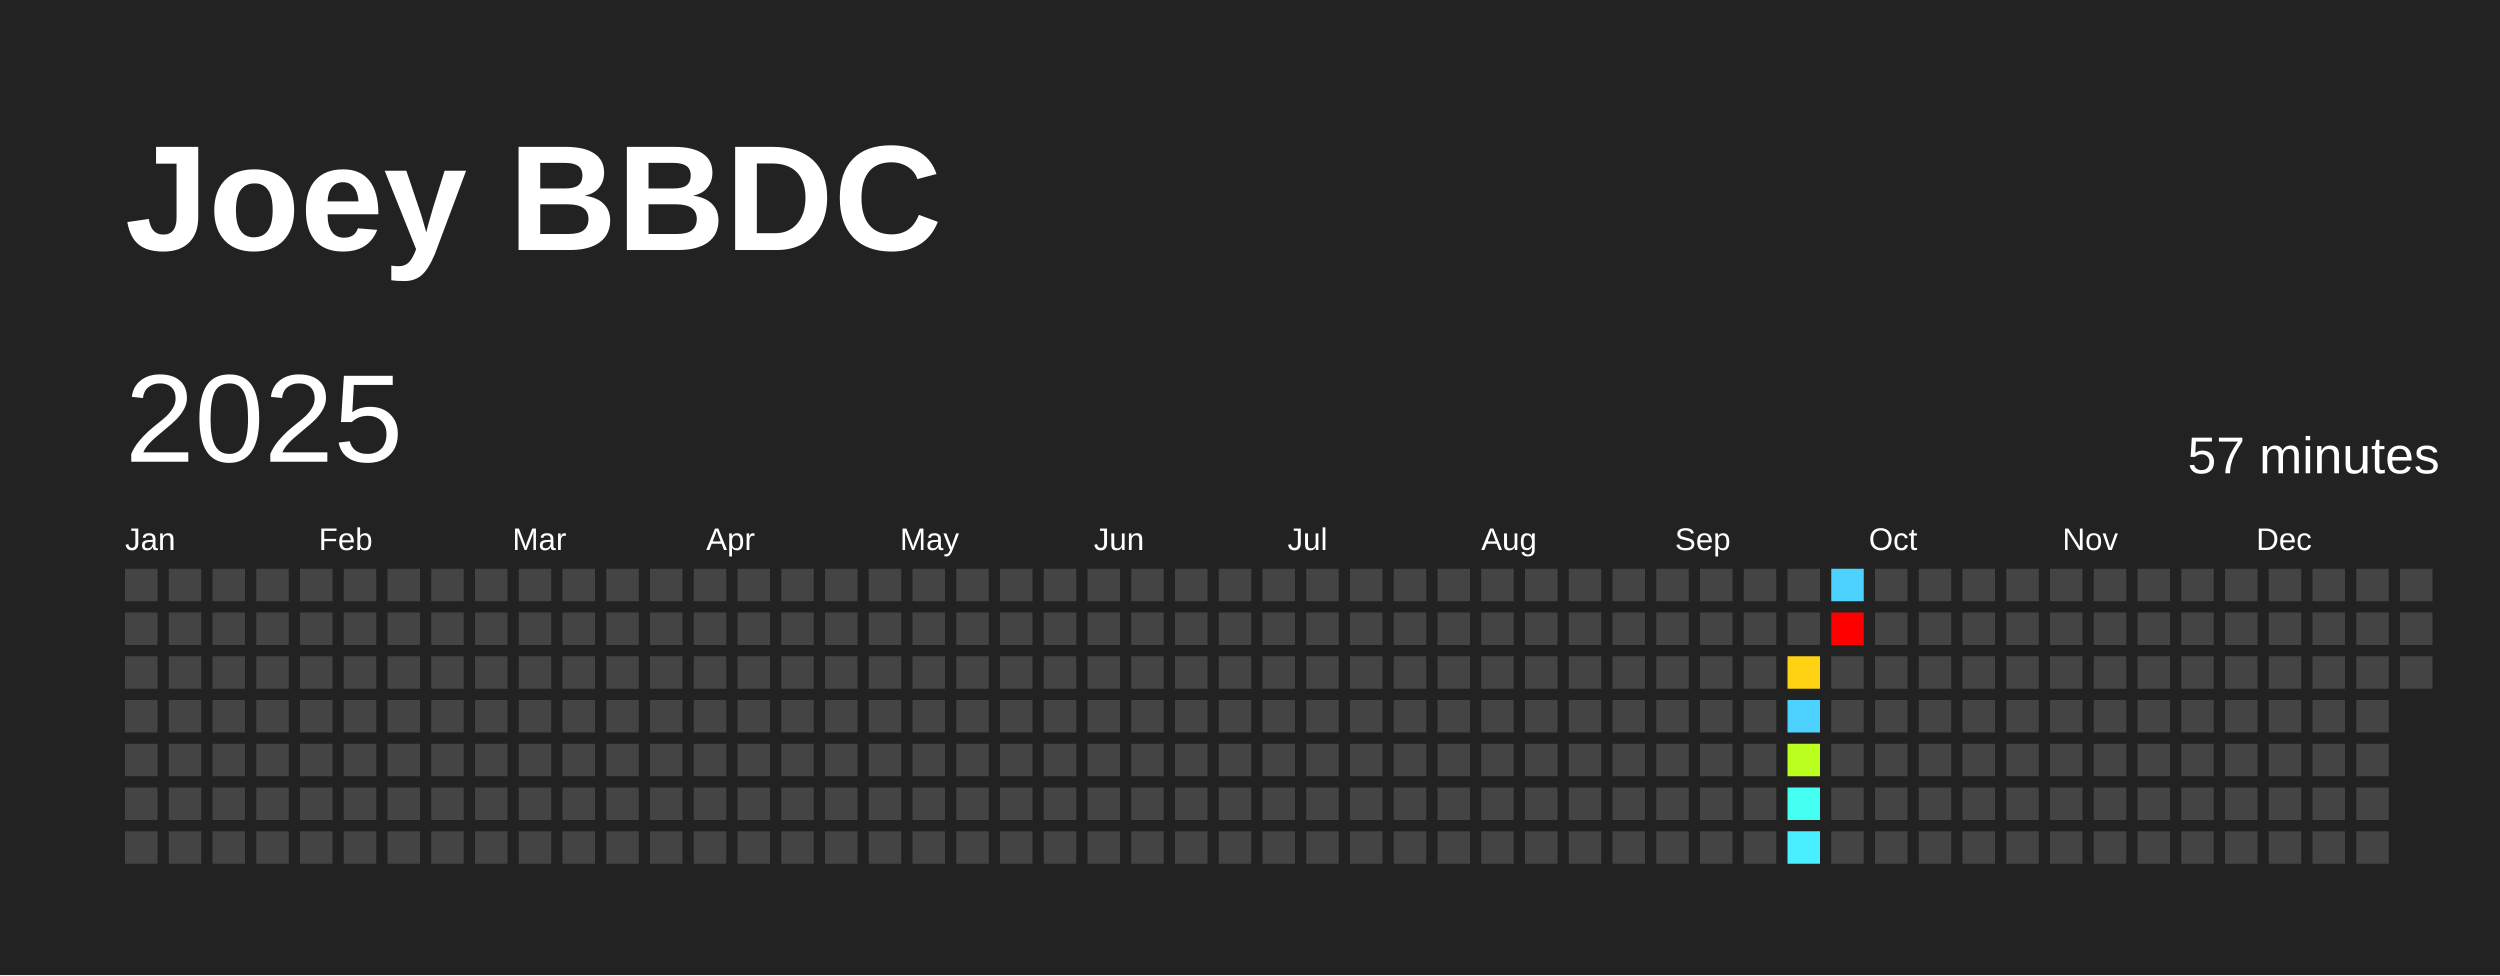
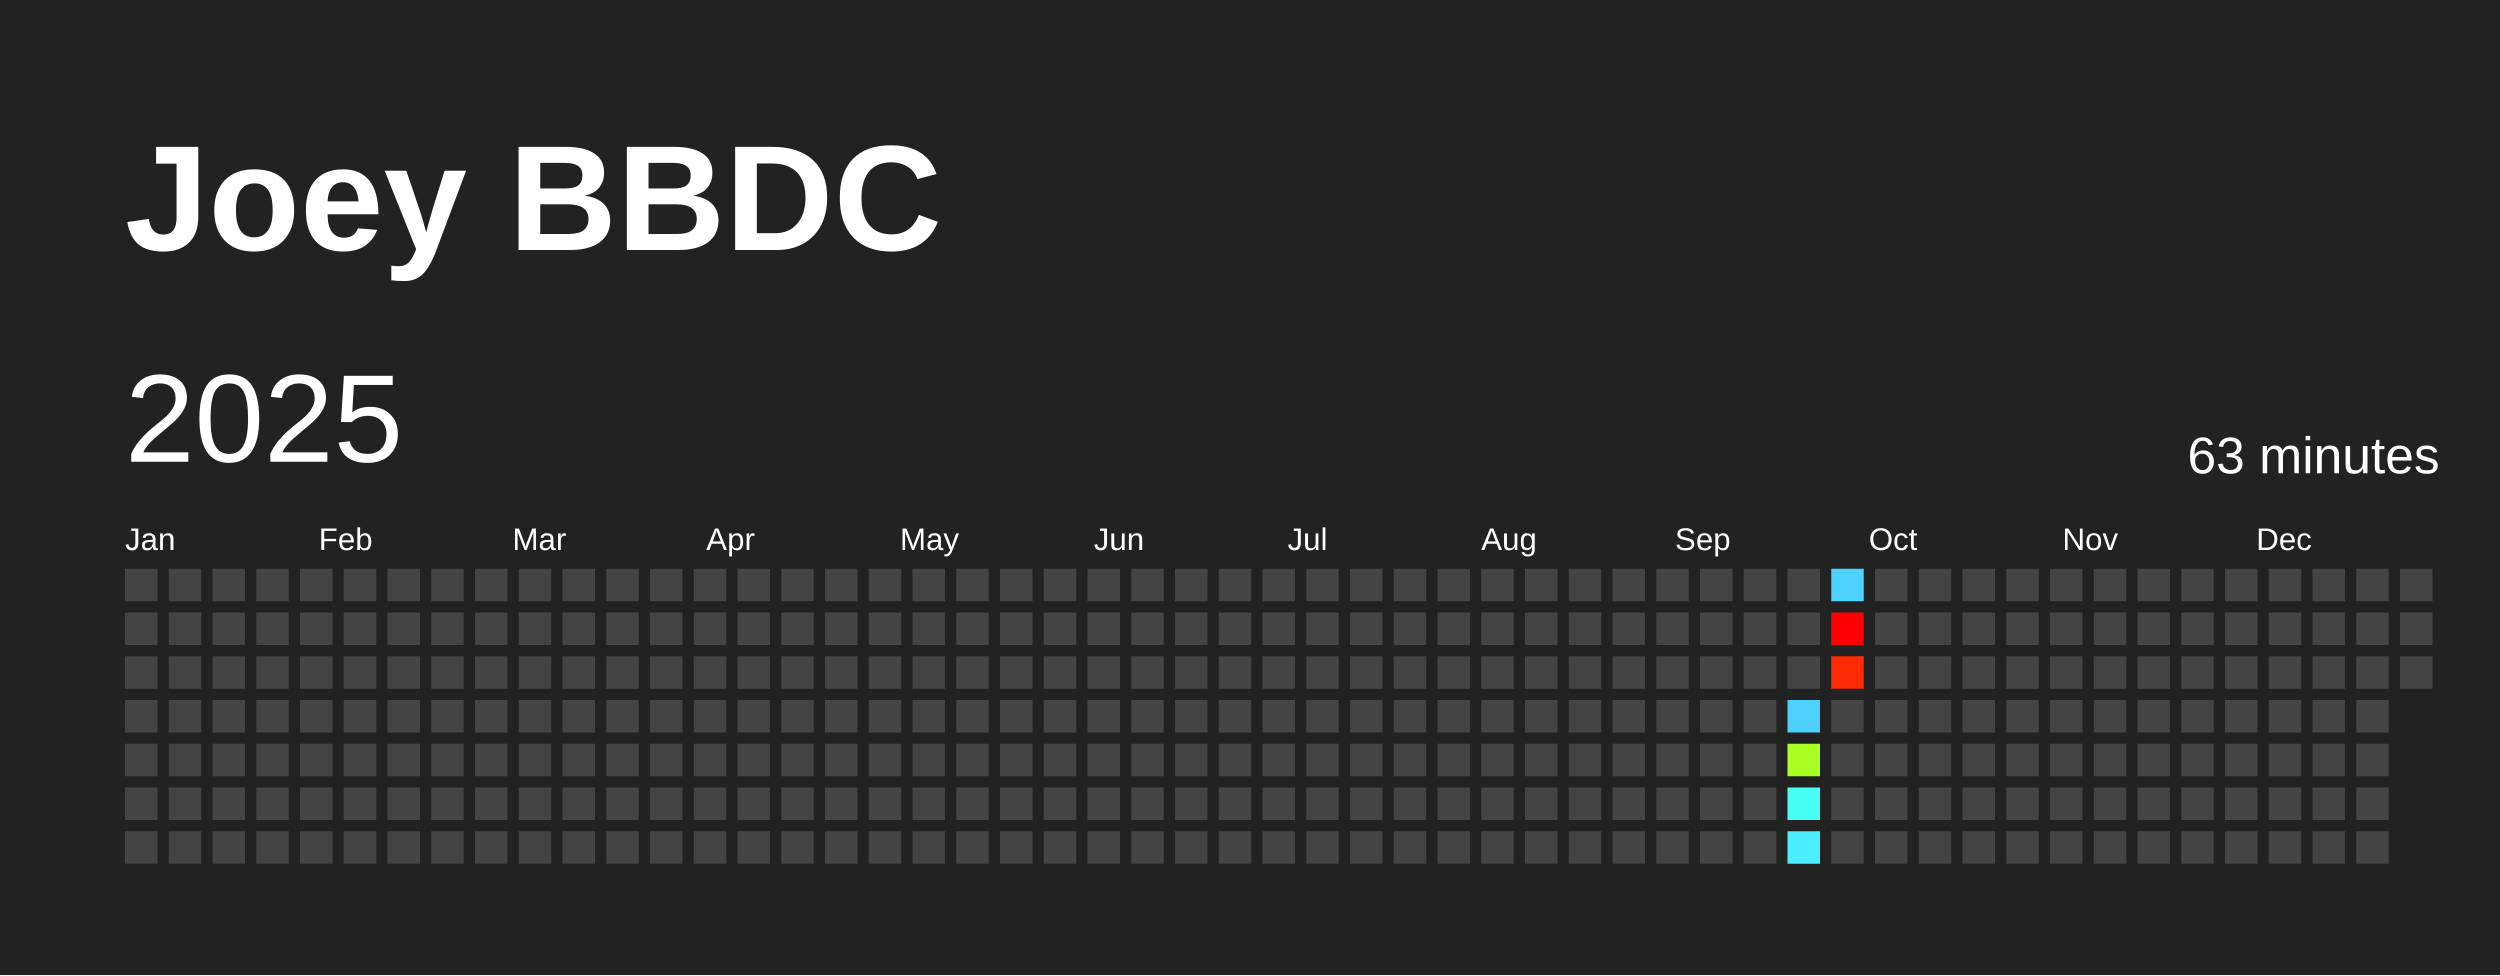
<svg xmlns="http://www.w3.org/2000/svg" baseProfile="full" height="78mm" version="1.1" viewBox="0,0,200,78" width="200mm">
  <defs />
  <rect fill="#222222" height="78" width="200" x="0" y="0" />
  <text fill="#FFFFFF" style="font-size:12px; font-family:Arial; font-weight:bold;" x="10" y="20">Joey BBDC</text>
  <text dominant-baseline="hanging" fill="#FFFFFF" style="font-size:10.0px; font-family:Arial;" x="10" y="30">2025</text>
-   <text dominant-baseline="hanging" fill="#FFFFFF" style="font-size:4.125px; font-family:Arial;" x="175" y="35">57 minutes</text>
+   <text dominant-baseline="hanging" fill="#FFFFFF" style="font-size:4.125px; font-family:Arial;" x="175" y="35">63 minutes</text>
  <text fill="#FFFFFF" style="font-size:2.5px; font-family:Arial" x="10.0" y="44">Jan</text>
  <text fill="#FFFFFF" style="font-size:2.5px; font-family:Arial" x="25.5" y="44">Feb</text>
  <text fill="#FFFFFF" style="font-size:2.5px; font-family:Arial" x="41.0" y="44">Mar</text>
  <text fill="#FFFFFF" style="font-size:2.5px; font-family:Arial" x="56.5" y="44">Apr</text>
  <text fill="#FFFFFF" style="font-size:2.5px; font-family:Arial" x="72.0" y="44">May</text>
  <text fill="#FFFFFF" style="font-size:2.5px; font-family:Arial" x="87.5" y="44">Jun</text>
  <text fill="#FFFFFF" style="font-size:2.5px; font-family:Arial" x="103.0" y="44">Jul</text>
  <text fill="#FFFFFF" style="font-size:2.5px; font-family:Arial" x="118.5" y="44">Aug</text>
  <text fill="#FFFFFF" style="font-size:2.5px; font-family:Arial" x="134.0" y="44">Sep</text>
  <text fill="#FFFFFF" style="font-size:2.5px; font-family:Arial" x="149.5" y="44">Oct</text>
  <text fill="#FFFFFF" style="font-size:2.5px; font-family:Arial" x="165.0" y="44">Nov</text>
  <text fill="#FFFFFF" style="font-size:2.5px; font-family:Arial" x="180.5" y="44">Dec</text>
  <rect fill="#444444" height="2.6" width="2.6" x="10.0" y="45.5" />
  <rect fill="#444444" height="2.6" width="2.6" x="10.0" y="49.0" />
  <rect fill="#444444" height="2.6" width="2.6" x="10.0" y="52.5" />
  <rect fill="#444444" height="2.6" width="2.6" x="10.0" y="56.0" />
  <rect fill="#444444" height="2.6" width="2.6" x="10.0" y="59.5" />
  <rect fill="#444444" height="2.6" width="2.6" x="10.0" y="63.0" />
  <rect fill="#444444" height="2.6" width="2.6" x="10.0" y="66.5" />
  <rect fill="#444444" height="2.6" width="2.6" x="13.5" y="45.5" />
  <rect fill="#444444" height="2.6" width="2.6" x="13.5" y="49.0" />
  <rect fill="#444444" height="2.6" width="2.6" x="13.5" y="52.5" />
  <rect fill="#444444" height="2.6" width="2.6" x="13.5" y="56.0" />
  <rect fill="#444444" height="2.6" width="2.6" x="13.5" y="59.5" />
  <rect fill="#444444" height="2.6" width="2.6" x="13.5" y="63.0" />
  <rect fill="#444444" height="2.6" width="2.6" x="13.5" y="66.5" />
  <rect fill="#444444" height="2.6" width="2.6" x="17.0" y="45.5" />
  <rect fill="#444444" height="2.6" width="2.6" x="17.0" y="49.0" />
  <rect fill="#444444" height="2.6" width="2.6" x="17.0" y="52.5" />
  <rect fill="#444444" height="2.6" width="2.6" x="17.0" y="56.0" />
  <rect fill="#444444" height="2.6" width="2.6" x="17.0" y="59.5" />
  <rect fill="#444444" height="2.6" width="2.6" x="17.0" y="63.0" />
  <rect fill="#444444" height="2.6" width="2.6" x="17.0" y="66.5" />
  <rect fill="#444444" height="2.6" width="2.6" x="20.5" y="45.5" />
  <rect fill="#444444" height="2.6" width="2.6" x="20.5" y="49.0" />
  <rect fill="#444444" height="2.6" width="2.6" x="20.5" y="52.5" />
  <rect fill="#444444" height="2.6" width="2.6" x="20.5" y="56.0" />
  <rect fill="#444444" height="2.6" width="2.6" x="20.5" y="59.5" />
  <rect fill="#444444" height="2.6" width="2.6" x="20.5" y="63.0" />
  <rect fill="#444444" height="2.6" width="2.6" x="20.5" y="66.5" />
  <rect fill="#444444" height="2.6" width="2.6" x="24.0" y="45.5" />
  <rect fill="#444444" height="2.6" width="2.6" x="24.0" y="49.0" />
  <rect fill="#444444" height="2.6" width="2.6" x="24.0" y="52.5" />
  <rect fill="#444444" height="2.6" width="2.6" x="24.0" y="56.0" />
  <rect fill="#444444" height="2.6" width="2.6" x="24.0" y="59.5" />
  <rect fill="#444444" height="2.6" width="2.6" x="24.0" y="63.0" />
  <rect fill="#444444" height="2.6" width="2.6" x="24.0" y="66.5" />
  <rect fill="#444444" height="2.6" width="2.6" x="27.5" y="45.5" />
  <rect fill="#444444" height="2.6" width="2.6" x="27.5" y="49.0" />
  <rect fill="#444444" height="2.6" width="2.6" x="27.5" y="52.5" />
  <rect fill="#444444" height="2.6" width="2.6" x="27.5" y="56.0" />
  <rect fill="#444444" height="2.6" width="2.6" x="27.5" y="59.5" />
  <rect fill="#444444" height="2.6" width="2.6" x="27.5" y="63.0" />
  <rect fill="#444444" height="2.6" width="2.6" x="27.5" y="66.5" />
  <rect fill="#444444" height="2.6" width="2.6" x="31.0" y="45.5" />
  <rect fill="#444444" height="2.6" width="2.6" x="31.0" y="49.0" />
  <rect fill="#444444" height="2.6" width="2.6" x="31.0" y="52.5" />
  <rect fill="#444444" height="2.6" width="2.6" x="31.0" y="56.0" />
  <rect fill="#444444" height="2.6" width="2.6" x="31.0" y="59.5" />
  <rect fill="#444444" height="2.6" width="2.6" x="31.0" y="63.0" />
  <rect fill="#444444" height="2.6" width="2.6" x="31.0" y="66.5" />
  <rect fill="#444444" height="2.6" width="2.6" x="34.5" y="45.5" />
  <rect fill="#444444" height="2.6" width="2.6" x="34.5" y="49.0" />
  <rect fill="#444444" height="2.6" width="2.6" x="34.5" y="52.5" />
  <rect fill="#444444" height="2.6" width="2.6" x="34.5" y="56.0" />
  <rect fill="#444444" height="2.6" width="2.6" x="34.5" y="59.5" />
  <rect fill="#444444" height="2.6" width="2.6" x="34.5" y="63.0" />
  <rect fill="#444444" height="2.6" width="2.6" x="34.5" y="66.5" />
  <rect fill="#444444" height="2.6" width="2.6" x="38.0" y="45.5" />
  <rect fill="#444444" height="2.6" width="2.6" x="38.0" y="49.0" />
  <rect fill="#444444" height="2.6" width="2.6" x="38.0" y="52.5" />
  <rect fill="#444444" height="2.6" width="2.6" x="38.0" y="56.0" />
  <rect fill="#444444" height="2.6" width="2.6" x="38.0" y="59.5" />
  <rect fill="#444444" height="2.6" width="2.6" x="38.0" y="63.0" />
  <rect fill="#444444" height="2.6" width="2.6" x="38.0" y="66.5" />
  <rect fill="#444444" height="2.6" width="2.6" x="41.5" y="45.5" />
  <rect fill="#444444" height="2.6" width="2.6" x="41.5" y="49.0" />
  <rect fill="#444444" height="2.6" width="2.6" x="41.5" y="52.5" />
  <rect fill="#444444" height="2.6" width="2.6" x="41.5" y="56.0" />
  <rect fill="#444444" height="2.6" width="2.6" x="41.5" y="59.5" />
  <rect fill="#444444" height="2.6" width="2.6" x="41.5" y="63.0" />
  <rect fill="#444444" height="2.6" width="2.6" x="41.5" y="66.5" />
  <rect fill="#444444" height="2.6" width="2.6" x="45.0" y="45.5" />
  <rect fill="#444444" height="2.6" width="2.6" x="45.0" y="49.0" />
  <rect fill="#444444" height="2.6" width="2.6" x="45.0" y="52.5" />
  <rect fill="#444444" height="2.6" width="2.6" x="45.0" y="56.0" />
  <rect fill="#444444" height="2.6" width="2.6" x="45.0" y="59.5" />
  <rect fill="#444444" height="2.6" width="2.6" x="45.0" y="63.0" />
  <rect fill="#444444" height="2.6" width="2.6" x="45.0" y="66.5" />
  <rect fill="#444444" height="2.6" width="2.6" x="48.5" y="45.5" />
  <rect fill="#444444" height="2.6" width="2.6" x="48.5" y="49.0" />
  <rect fill="#444444" height="2.6" width="2.6" x="48.5" y="52.5" />
  <rect fill="#444444" height="2.6" width="2.6" x="48.5" y="56.0" />
  <rect fill="#444444" height="2.6" width="2.6" x="48.5" y="59.5" />
  <rect fill="#444444" height="2.6" width="2.6" x="48.5" y="63.0" />
  <rect fill="#444444" height="2.6" width="2.6" x="48.5" y="66.5" />
  <rect fill="#444444" height="2.6" width="2.6" x="52.0" y="45.5" />
  <rect fill="#444444" height="2.6" width="2.6" x="52.0" y="49.0" />
  <rect fill="#444444" height="2.6" width="2.6" x="52.0" y="52.5" />
  <rect fill="#444444" height="2.6" width="2.6" x="52.0" y="56.0" />
  <rect fill="#444444" height="2.6" width="2.6" x="52.0" y="59.5" />
  <rect fill="#444444" height="2.6" width="2.6" x="52.0" y="63.0" />
  <rect fill="#444444" height="2.6" width="2.6" x="52.0" y="66.5" />
  <rect fill="#444444" height="2.6" width="2.6" x="55.5" y="45.5" />
  <rect fill="#444444" height="2.6" width="2.6" x="55.5" y="49.0" />
  <rect fill="#444444" height="2.6" width="2.6" x="55.5" y="52.5" />
  <rect fill="#444444" height="2.6" width="2.6" x="55.5" y="56.0" />
  <rect fill="#444444" height="2.6" width="2.6" x="55.5" y="59.5" />
  <rect fill="#444444" height="2.6" width="2.6" x="55.5" y="63.0" />
  <rect fill="#444444" height="2.6" width="2.6" x="55.5" y="66.5" />
  <rect fill="#444444" height="2.6" width="2.6" x="59.0" y="45.5" />
  <rect fill="#444444" height="2.6" width="2.6" x="59.0" y="49.0" />
  <rect fill="#444444" height="2.6" width="2.6" x="59.0" y="52.5" />
  <rect fill="#444444" height="2.6" width="2.6" x="59.0" y="56.0" />
  <rect fill="#444444" height="2.6" width="2.6" x="59.0" y="59.5" />
  <rect fill="#444444" height="2.6" width="2.6" x="59.0" y="63.0" />
  <rect fill="#444444" height="2.6" width="2.6" x="59.0" y="66.5" />
  <rect fill="#444444" height="2.6" width="2.6" x="62.5" y="45.5" />
  <rect fill="#444444" height="2.6" width="2.6" x="62.5" y="49.0" />
  <rect fill="#444444" height="2.6" width="2.6" x="62.5" y="52.5" />
  <rect fill="#444444" height="2.6" width="2.6" x="62.5" y="56.0" />
  <rect fill="#444444" height="2.6" width="2.6" x="62.5" y="59.5" />
  <rect fill="#444444" height="2.6" width="2.6" x="62.5" y="63.0" />
  <rect fill="#444444" height="2.6" width="2.6" x="62.5" y="66.5" />
  <rect fill="#444444" height="2.6" width="2.6" x="66.0" y="45.5" />
  <rect fill="#444444" height="2.6" width="2.6" x="66.0" y="49.0" />
  <rect fill="#444444" height="2.6" width="2.6" x="66.0" y="52.5" />
  <rect fill="#444444" height="2.6" width="2.6" x="66.0" y="56.0" />
  <rect fill="#444444" height="2.6" width="2.6" x="66.0" y="59.5" />
  <rect fill="#444444" height="2.6" width="2.6" x="66.0" y="63.0" />
  <rect fill="#444444" height="2.6" width="2.6" x="66.0" y="66.5" />
  <rect fill="#444444" height="2.6" width="2.6" x="69.5" y="45.5" />
  <rect fill="#444444" height="2.6" width="2.6" x="69.5" y="49.0" />
  <rect fill="#444444" height="2.6" width="2.6" x="69.5" y="52.5" />
  <rect fill="#444444" height="2.6" width="2.6" x="69.5" y="56.0" />
  <rect fill="#444444" height="2.6" width="2.6" x="69.5" y="59.5" />
  <rect fill="#444444" height="2.6" width="2.6" x="69.5" y="63.0" />
  <rect fill="#444444" height="2.6" width="2.6" x="69.5" y="66.5" />
  <rect fill="#444444" height="2.6" width="2.6" x="73.0" y="45.5" />
  <rect fill="#444444" height="2.6" width="2.6" x="73.0" y="49.0" />
  <rect fill="#444444" height="2.6" width="2.6" x="73.0" y="52.5" />
  <rect fill="#444444" height="2.6" width="2.6" x="73.0" y="56.0" />
  <rect fill="#444444" height="2.6" width="2.6" x="73.0" y="59.5" />
  <rect fill="#444444" height="2.6" width="2.6" x="73.0" y="63.0" />
  <rect fill="#444444" height="2.6" width="2.6" x="73.0" y="66.5" />
  <rect fill="#444444" height="2.6" width="2.6" x="76.5" y="45.5" />
  <rect fill="#444444" height="2.6" width="2.6" x="76.5" y="49.0" />
  <rect fill="#444444" height="2.6" width="2.6" x="76.5" y="52.5" />
  <rect fill="#444444" height="2.6" width="2.6" x="76.5" y="56.0" />
  <rect fill="#444444" height="2.6" width="2.6" x="76.5" y="59.5" />
  <rect fill="#444444" height="2.6" width="2.6" x="76.5" y="63.0" />
  <rect fill="#444444" height="2.6" width="2.6" x="76.5" y="66.5" />
  <rect fill="#444444" height="2.6" width="2.6" x="80.0" y="45.5" />
  <rect fill="#444444" height="2.6" width="2.6" x="80.0" y="49.0" />
  <rect fill="#444444" height="2.6" width="2.6" x="80.0" y="52.5" />
  <rect fill="#444444" height="2.6" width="2.6" x="80.0" y="56.0" />
  <rect fill="#444444" height="2.6" width="2.6" x="80.0" y="59.5" />
  <rect fill="#444444" height="2.6" width="2.6" x="80.0" y="63.0" />
  <rect fill="#444444" height="2.6" width="2.6" x="80.0" y="66.5" />
  <rect fill="#444444" height="2.6" width="2.6" x="83.5" y="45.5" />
  <rect fill="#444444" height="2.6" width="2.6" x="83.5" y="49.0" />
  <rect fill="#444444" height="2.6" width="2.6" x="83.5" y="52.5" />
  <rect fill="#444444" height="2.6" width="2.6" x="83.5" y="56.0" />
  <rect fill="#444444" height="2.6" width="2.6" x="83.5" y="59.5" />
  <rect fill="#444444" height="2.6" width="2.6" x="83.5" y="63.0" />
  <rect fill="#444444" height="2.6" width="2.6" x="83.5" y="66.5" />
  <rect fill="#444444" height="2.6" width="2.6" x="87.0" y="45.5" />
  <rect fill="#444444" height="2.6" width="2.6" x="87.0" y="49.0" />
  <rect fill="#444444" height="2.6" width="2.6" x="87.0" y="52.5" />
  <rect fill="#444444" height="2.6" width="2.6" x="87.0" y="56.0" />
  <rect fill="#444444" height="2.6" width="2.6" x="87.0" y="59.5" />
  <rect fill="#444444" height="2.6" width="2.6" x="87.0" y="63.0" />
  <rect fill="#444444" height="2.6" width="2.6" x="87.0" y="66.5" />
  <rect fill="#444444" height="2.6" width="2.6" x="90.5" y="45.5" />
  <rect fill="#444444" height="2.6" width="2.6" x="90.5" y="49.0" />
  <rect fill="#444444" height="2.6" width="2.6" x="90.5" y="52.5" />
  <rect fill="#444444" height="2.6" width="2.6" x="90.5" y="56.0" />
  <rect fill="#444444" height="2.6" width="2.6" x="90.5" y="59.5" />
  <rect fill="#444444" height="2.6" width="2.6" x="90.5" y="63.0" />
  <rect fill="#444444" height="2.6" width="2.6" x="90.5" y="66.5" />
  <rect fill="#444444" height="2.6" width="2.6" x="94.0" y="45.5" />
  <rect fill="#444444" height="2.6" width="2.6" x="94.0" y="49.0" />
  <rect fill="#444444" height="2.6" width="2.6" x="94.0" y="52.5" />
  <rect fill="#444444" height="2.6" width="2.6" x="94.0" y="56.0" />
  <rect fill="#444444" height="2.6" width="2.6" x="94.0" y="59.5" />
  <rect fill="#444444" height="2.6" width="2.6" x="94.0" y="63.0" />
  <rect fill="#444444" height="2.6" width="2.6" x="94.0" y="66.5" />
  <rect fill="#444444" height="2.6" width="2.6" x="97.5" y="45.5" />
  <rect fill="#444444" height="2.6" width="2.6" x="97.5" y="49.0" />
  <rect fill="#444444" height="2.6" width="2.6" x="97.5" y="52.5" />
  <rect fill="#444444" height="2.6" width="2.6" x="97.5" y="56.0" />
  <rect fill="#444444" height="2.6" width="2.6" x="97.5" y="59.5" />
  <rect fill="#444444" height="2.6" width="2.6" x="97.5" y="63.0" />
  <rect fill="#444444" height="2.6" width="2.6" x="97.5" y="66.5" />
  <rect fill="#444444" height="2.6" width="2.6" x="101.0" y="45.5" />
  <rect fill="#444444" height="2.6" width="2.6" x="101.0" y="49.0" />
  <rect fill="#444444" height="2.6" width="2.6" x="101.0" y="52.5" />
  <rect fill="#444444" height="2.6" width="2.6" x="101.0" y="56.0" />
  <rect fill="#444444" height="2.6" width="2.6" x="101.0" y="59.5" />
  <rect fill="#444444" height="2.6" width="2.6" x="101.0" y="63.0" />
  <rect fill="#444444" height="2.6" width="2.6" x="101.0" y="66.5" />
  <rect fill="#444444" height="2.6" width="2.6" x="104.5" y="45.5" />
  <rect fill="#444444" height="2.6" width="2.6" x="104.5" y="49.0" />
  <rect fill="#444444" height="2.6" width="2.6" x="104.5" y="52.5" />
  <rect fill="#444444" height="2.6" width="2.6" x="104.5" y="56.0" />
  <rect fill="#444444" height="2.6" width="2.6" x="104.5" y="59.5" />
  <rect fill="#444444" height="2.6" width="2.6" x="104.5" y="63.0" />
  <rect fill="#444444" height="2.6" width="2.6" x="104.5" y="66.5" />
  <rect fill="#444444" height="2.6" width="2.6" x="108.0" y="45.5" />
  <rect fill="#444444" height="2.6" width="2.6" x="108.0" y="49.0" />
  <rect fill="#444444" height="2.6" width="2.6" x="108.0" y="52.5" />
  <rect fill="#444444" height="2.6" width="2.6" x="108.0" y="56.0" />
  <rect fill="#444444" height="2.6" width="2.6" x="108.0" y="59.5" />
  <rect fill="#444444" height="2.6" width="2.6" x="108.0" y="63.0" />
  <rect fill="#444444" height="2.6" width="2.6" x="108.0" y="66.5" />
  <rect fill="#444444" height="2.6" width="2.6" x="111.5" y="45.5" />
  <rect fill="#444444" height="2.6" width="2.6" x="111.5" y="49.0" />
  <rect fill="#444444" height="2.6" width="2.6" x="111.5" y="52.5" />
  <rect fill="#444444" height="2.6" width="2.6" x="111.5" y="56.0" />
  <rect fill="#444444" height="2.6" width="2.6" x="111.5" y="59.5" />
  <rect fill="#444444" height="2.6" width="2.6" x="111.5" y="63.0" />
  <rect fill="#444444" height="2.6" width="2.6" x="111.5" y="66.5" />
  <rect fill="#444444" height="2.6" width="2.6" x="115.0" y="45.5" />
  <rect fill="#444444" height="2.6" width="2.6" x="115.0" y="49.0" />
  <rect fill="#444444" height="2.6" width="2.6" x="115.0" y="52.5" />
  <rect fill="#444444" height="2.6" width="2.6" x="115.0" y="56.0" />
  <rect fill="#444444" height="2.6" width="2.6" x="115.0" y="59.5" />
  <rect fill="#444444" height="2.6" width="2.6" x="115.0" y="63.0" />
  <rect fill="#444444" height="2.6" width="2.6" x="115.0" y="66.5" />
  <rect fill="#444444" height="2.6" width="2.6" x="118.5" y="45.5" />
  <rect fill="#444444" height="2.6" width="2.6" x="118.5" y="49.0" />
  <rect fill="#444444" height="2.6" width="2.6" x="118.5" y="52.5" />
  <rect fill="#444444" height="2.6" width="2.6" x="118.5" y="56.0" />
  <rect fill="#444444" height="2.6" width="2.6" x="118.5" y="59.5" />
  <rect fill="#444444" height="2.6" width="2.6" x="118.5" y="63.0" />
  <rect fill="#444444" height="2.6" width="2.6" x="118.5" y="66.5" />
  <rect fill="#444444" height="2.6" width="2.6" x="122.0" y="45.5" />
  <rect fill="#444444" height="2.6" width="2.6" x="122.0" y="49.0" />
  <rect fill="#444444" height="2.6" width="2.6" x="122.0" y="52.5" />
  <rect fill="#444444" height="2.6" width="2.6" x="122.0" y="56.0" />
  <rect fill="#444444" height="2.6" width="2.6" x="122.0" y="59.5" />
  <rect fill="#444444" height="2.6" width="2.6" x="122.0" y="63.0" />
  <rect fill="#444444" height="2.6" width="2.6" x="122.0" y="66.5" />
  <rect fill="#444444" height="2.6" width="2.6" x="125.5" y="45.5" />
  <rect fill="#444444" height="2.6" width="2.6" x="125.5" y="49.0" />
  <rect fill="#444444" height="2.6" width="2.6" x="125.5" y="52.5" />
  <rect fill="#444444" height="2.6" width="2.6" x="125.5" y="56.0" />
  <rect fill="#444444" height="2.6" width="2.6" x="125.5" y="59.5" />
  <rect fill="#444444" height="2.6" width="2.6" x="125.5" y="63.0" />
  <rect fill="#444444" height="2.6" width="2.6" x="125.5" y="66.5" />
  <rect fill="#444444" height="2.6" width="2.6" x="129.0" y="45.5" />
  <rect fill="#444444" height="2.6" width="2.6" x="129.0" y="49.0" />
  <rect fill="#444444" height="2.6" width="2.6" x="129.0" y="52.5" />
  <rect fill="#444444" height="2.6" width="2.6" x="129.0" y="56.0" />
  <rect fill="#444444" height="2.6" width="2.6" x="129.0" y="59.5" />
  <rect fill="#444444" height="2.6" width="2.6" x="129.0" y="63.0" />
  <rect fill="#444444" height="2.6" width="2.6" x="129.0" y="66.5" />
  <rect fill="#444444" height="2.6" width="2.6" x="132.5" y="45.5" />
  <rect fill="#444444" height="2.6" width="2.6" x="132.5" y="49.0" />
  <rect fill="#444444" height="2.6" width="2.6" x="132.5" y="52.5" />
  <rect fill="#444444" height="2.6" width="2.6" x="132.5" y="56.0" />
  <rect fill="#444444" height="2.6" width="2.6" x="132.5" y="59.5" />
  <rect fill="#444444" height="2.6" width="2.6" x="132.5" y="63.0" />
  <rect fill="#444444" height="2.6" width="2.6" x="132.5" y="66.5" />
  <rect fill="#444444" height="2.6" width="2.6" x="136.0" y="45.5" />
  <rect fill="#444444" height="2.6" width="2.6" x="136.0" y="49.0" />
  <rect fill="#444444" height="2.6" width="2.6" x="136.0" y="52.5" />
  <rect fill="#444444" height="2.6" width="2.6" x="136.0" y="56.0" />
  <rect fill="#444444" height="2.6" width="2.6" x="136.0" y="59.5" />
  <rect fill="#444444" height="2.6" width="2.6" x="136.0" y="63.0" />
  <rect fill="#444444" height="2.6" width="2.6" x="136.0" y="66.5" />
  <rect fill="#444444" height="2.6" width="2.6" x="139.5" y="45.5" />
  <rect fill="#444444" height="2.6" width="2.6" x="139.5" y="49.0" />
  <rect fill="#444444" height="2.6" width="2.6" x="139.5" y="52.5" />
  <rect fill="#444444" height="2.6" width="2.6" x="139.5" y="56.0" />
  <rect fill="#444444" height="2.6" width="2.6" x="139.5" y="59.5" />
  <rect fill="#444444" height="2.6" width="2.6" x="139.5" y="63.0" />
  <rect fill="#444444" height="2.6" width="2.6" x="139.5" y="66.5" />
  <rect fill="#444444" height="2.6" width="2.6" x="143.0" y="45.5" />
  <rect fill="#444444" height="2.6" width="2.6" x="143.0" y="49.0" />
-   <rect fill="#ffd313" height="2.6" width="2.6" x="143.0" y="52.5" />
+   <rect fill="#444444" height="2.6" width="2.6" x="143.0" y="52.5" />
  <rect fill="#4dd2ff" height="2.6" width="2.6" x="143.0" y="56.0" />
-   <rect fill="#bbff1f" height="2.6" width="2.6" x="143.0" y="59.5" />
-   <rect fill="#45fff2" height="2.6" width="2.6" x="143.0" y="63.0" />
-   <rect fill="#49efff" height="2.6" width="2.6" x="143.0" y="66.5" />
+   <rect fill="#a8ff21" height="2.6" width="2.6" x="143.0" y="59.5" />
+   <rect fill="#46fff4" height="2.6" width="2.6" x="143.0" y="63.0" />
+   <rect fill="#49edff" height="2.6" width="2.6" x="143.0" y="66.5" />
  <rect fill="#4dd2ff" height="2.6" width="2.6" x="146.5" y="45.5" />
  <rect fill="red" height="2.6" width="2.6" x="146.5" y="49.0" />
-   <rect fill="#444444" height="2.6" width="2.6" x="146.5" y="52.5" />
+   <rect fill="#ff2b04" height="2.6" width="2.6" x="146.5" y="52.5" />
  <rect fill="#444444" height="2.6" width="2.6" x="146.5" y="56.0" />
  <rect fill="#444444" height="2.6" width="2.6" x="146.5" y="59.5" />
  <rect fill="#444444" height="2.6" width="2.6" x="146.5" y="63.0" />
  <rect fill="#444444" height="2.6" width="2.6" x="146.5" y="66.5" />
  <rect fill="#444444" height="2.6" width="2.6" x="150.0" y="45.5" />
  <rect fill="#444444" height="2.6" width="2.6" x="150.0" y="49.0" />
  <rect fill="#444444" height="2.6" width="2.6" x="150.0" y="52.5" />
  <rect fill="#444444" height="2.6" width="2.6" x="150.0" y="56.0" />
  <rect fill="#444444" height="2.6" width="2.6" x="150.0" y="59.5" />
  <rect fill="#444444" height="2.6" width="2.6" x="150.0" y="63.0" />
  <rect fill="#444444" height="2.6" width="2.6" x="150.0" y="66.5" />
  <rect fill="#444444" height="2.6" width="2.6" x="153.5" y="45.5" />
  <rect fill="#444444" height="2.6" width="2.6" x="153.5" y="49.0" />
  <rect fill="#444444" height="2.6" width="2.6" x="153.5" y="52.5" />
  <rect fill="#444444" height="2.6" width="2.6" x="153.5" y="56.0" />
  <rect fill="#444444" height="2.6" width="2.6" x="153.5" y="59.5" />
  <rect fill="#444444" height="2.6" width="2.6" x="153.5" y="63.0" />
  <rect fill="#444444" height="2.6" width="2.6" x="153.5" y="66.5" />
  <rect fill="#444444" height="2.6" width="2.6" x="157.0" y="45.5" />
  <rect fill="#444444" height="2.6" width="2.6" x="157.0" y="49.0" />
  <rect fill="#444444" height="2.6" width="2.6" x="157.0" y="52.5" />
  <rect fill="#444444" height="2.6" width="2.6" x="157.0" y="56.0" />
  <rect fill="#444444" height="2.6" width="2.6" x="157.0" y="59.5" />
  <rect fill="#444444" height="2.6" width="2.6" x="157.0" y="63.0" />
  <rect fill="#444444" height="2.6" width="2.6" x="157.0" y="66.5" />
  <rect fill="#444444" height="2.6" width="2.6" x="160.5" y="45.5" />
  <rect fill="#444444" height="2.6" width="2.6" x="160.5" y="49.0" />
  <rect fill="#444444" height="2.6" width="2.6" x="160.5" y="52.5" />
  <rect fill="#444444" height="2.6" width="2.6" x="160.5" y="56.0" />
  <rect fill="#444444" height="2.6" width="2.6" x="160.5" y="59.5" />
  <rect fill="#444444" height="2.6" width="2.6" x="160.5" y="63.0" />
  <rect fill="#444444" height="2.6" width="2.6" x="160.5" y="66.5" />
  <rect fill="#444444" height="2.6" width="2.6" x="164.0" y="45.5" />
  <rect fill="#444444" height="2.6" width="2.6" x="164.0" y="49.0" />
  <rect fill="#444444" height="2.6" width="2.6" x="164.0" y="52.5" />
  <rect fill="#444444" height="2.6" width="2.6" x="164.0" y="56.0" />
  <rect fill="#444444" height="2.6" width="2.6" x="164.0" y="59.5" />
  <rect fill="#444444" height="2.6" width="2.6" x="164.0" y="63.0" />
  <rect fill="#444444" height="2.6" width="2.6" x="164.0" y="66.5" />
  <rect fill="#444444" height="2.6" width="2.6" x="167.5" y="45.5" />
  <rect fill="#444444" height="2.6" width="2.6" x="167.5" y="49.0" />
  <rect fill="#444444" height="2.6" width="2.6" x="167.5" y="52.5" />
  <rect fill="#444444" height="2.6" width="2.6" x="167.5" y="56.0" />
  <rect fill="#444444" height="2.6" width="2.6" x="167.5" y="59.5" />
  <rect fill="#444444" height="2.6" width="2.6" x="167.5" y="63.0" />
  <rect fill="#444444" height="2.6" width="2.6" x="167.5" y="66.5" />
  <rect fill="#444444" height="2.6" width="2.6" x="171.0" y="45.5" />
  <rect fill="#444444" height="2.6" width="2.6" x="171.0" y="49.0" />
  <rect fill="#444444" height="2.6" width="2.6" x="171.0" y="52.5" />
  <rect fill="#444444" height="2.6" width="2.6" x="171.0" y="56.0" />
  <rect fill="#444444" height="2.6" width="2.6" x="171.0" y="59.5" />
  <rect fill="#444444" height="2.6" width="2.6" x="171.0" y="63.0" />
  <rect fill="#444444" height="2.6" width="2.6" x="171.0" y="66.5" />
  <rect fill="#444444" height="2.6" width="2.6" x="174.5" y="45.5" />
  <rect fill="#444444" height="2.6" width="2.6" x="174.5" y="49.0" />
  <rect fill="#444444" height="2.6" width="2.6" x="174.5" y="52.5" />
  <rect fill="#444444" height="2.6" width="2.6" x="174.5" y="56.0" />
  <rect fill="#444444" height="2.6" width="2.6" x="174.5" y="59.5" />
  <rect fill="#444444" height="2.6" width="2.6" x="174.5" y="63.0" />
  <rect fill="#444444" height="2.6" width="2.6" x="174.5" y="66.5" />
  <rect fill="#444444" height="2.6" width="2.6" x="178.0" y="45.5" />
  <rect fill="#444444" height="2.6" width="2.6" x="178.0" y="49.0" />
  <rect fill="#444444" height="2.6" width="2.6" x="178.0" y="52.5" />
  <rect fill="#444444" height="2.6" width="2.6" x="178.0" y="56.0" />
  <rect fill="#444444" height="2.6" width="2.6" x="178.0" y="59.5" />
  <rect fill="#444444" height="2.6" width="2.6" x="178.0" y="63.0" />
  <rect fill="#444444" height="2.6" width="2.6" x="178.0" y="66.5" />
  <rect fill="#444444" height="2.6" width="2.6" x="181.5" y="45.5" />
  <rect fill="#444444" height="2.6" width="2.6" x="181.5" y="49.0" />
  <rect fill="#444444" height="2.6" width="2.6" x="181.5" y="52.5" />
  <rect fill="#444444" height="2.6" width="2.6" x="181.5" y="56.0" />
  <rect fill="#444444" height="2.6" width="2.6" x="181.5" y="59.5" />
  <rect fill="#444444" height="2.6" width="2.6" x="181.5" y="63.0" />
  <rect fill="#444444" height="2.6" width="2.6" x="181.5" y="66.5" />
  <rect fill="#444444" height="2.6" width="2.6" x="185.0" y="45.5" />
  <rect fill="#444444" height="2.6" width="2.6" x="185.0" y="49.0" />
  <rect fill="#444444" height="2.6" width="2.6" x="185.0" y="52.5" />
  <rect fill="#444444" height="2.6" width="2.6" x="185.0" y="56.0" />
  <rect fill="#444444" height="2.6" width="2.6" x="185.0" y="59.5" />
  <rect fill="#444444" height="2.6" width="2.6" x="185.0" y="63.0" />
  <rect fill="#444444" height="2.6" width="2.6" x="185.0" y="66.5" />
  <rect fill="#444444" height="2.6" width="2.6" x="188.5" y="45.5" />
  <rect fill="#444444" height="2.6" width="2.6" x="188.5" y="49.0" />
  <rect fill="#444444" height="2.6" width="2.6" x="188.5" y="52.5" />
  <rect fill="#444444" height="2.6" width="2.6" x="188.5" y="56.0" />
  <rect fill="#444444" height="2.6" width="2.6" x="188.5" y="59.5" />
  <rect fill="#444444" height="2.6" width="2.6" x="188.5" y="63.0" />
  <rect fill="#444444" height="2.6" width="2.6" x="188.5" y="66.5" />
  <rect fill="#444444" height="2.6" width="2.6" x="192.0" y="45.5" />
  <rect fill="#444444" height="2.6" width="2.6" x="192.0" y="49.0" />
  <rect fill="#444444" height="2.6" width="2.6" x="192.0" y="52.5" />
</svg>
